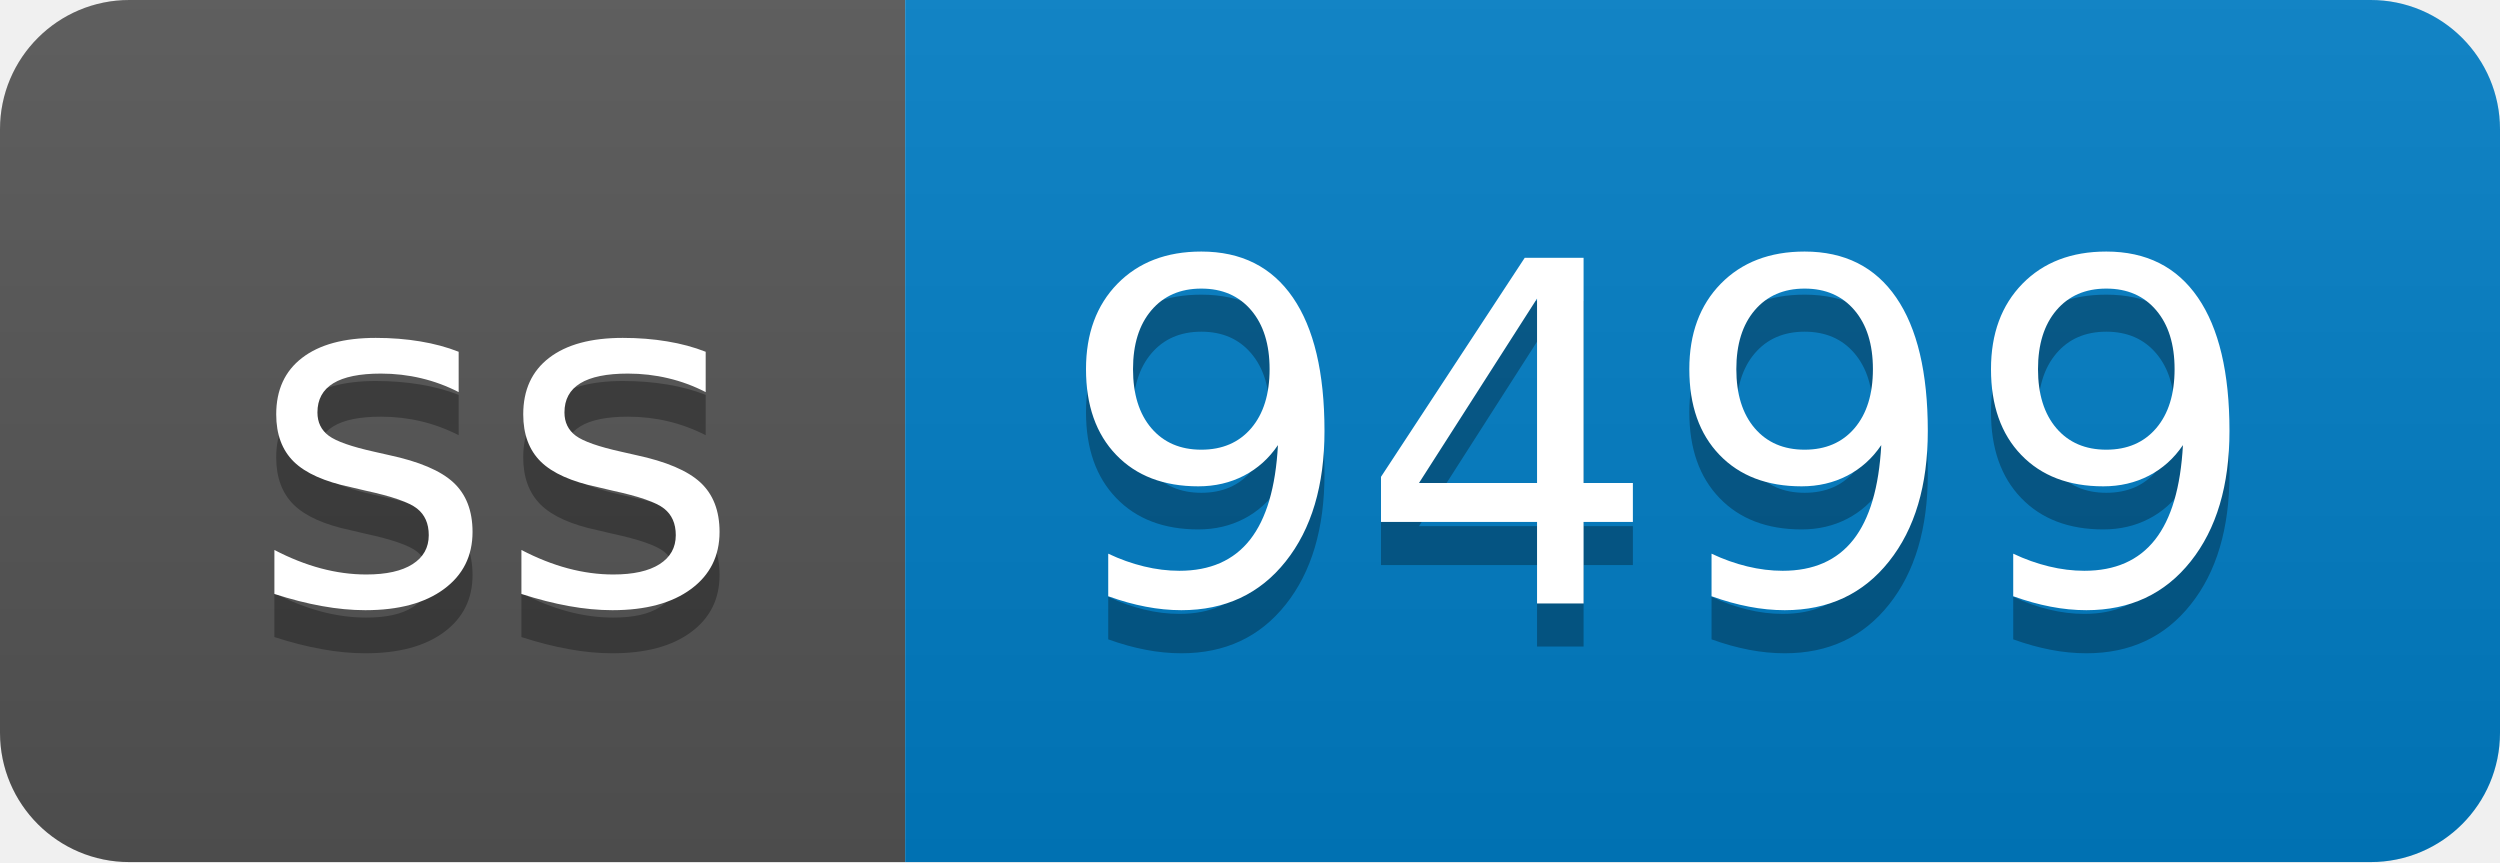
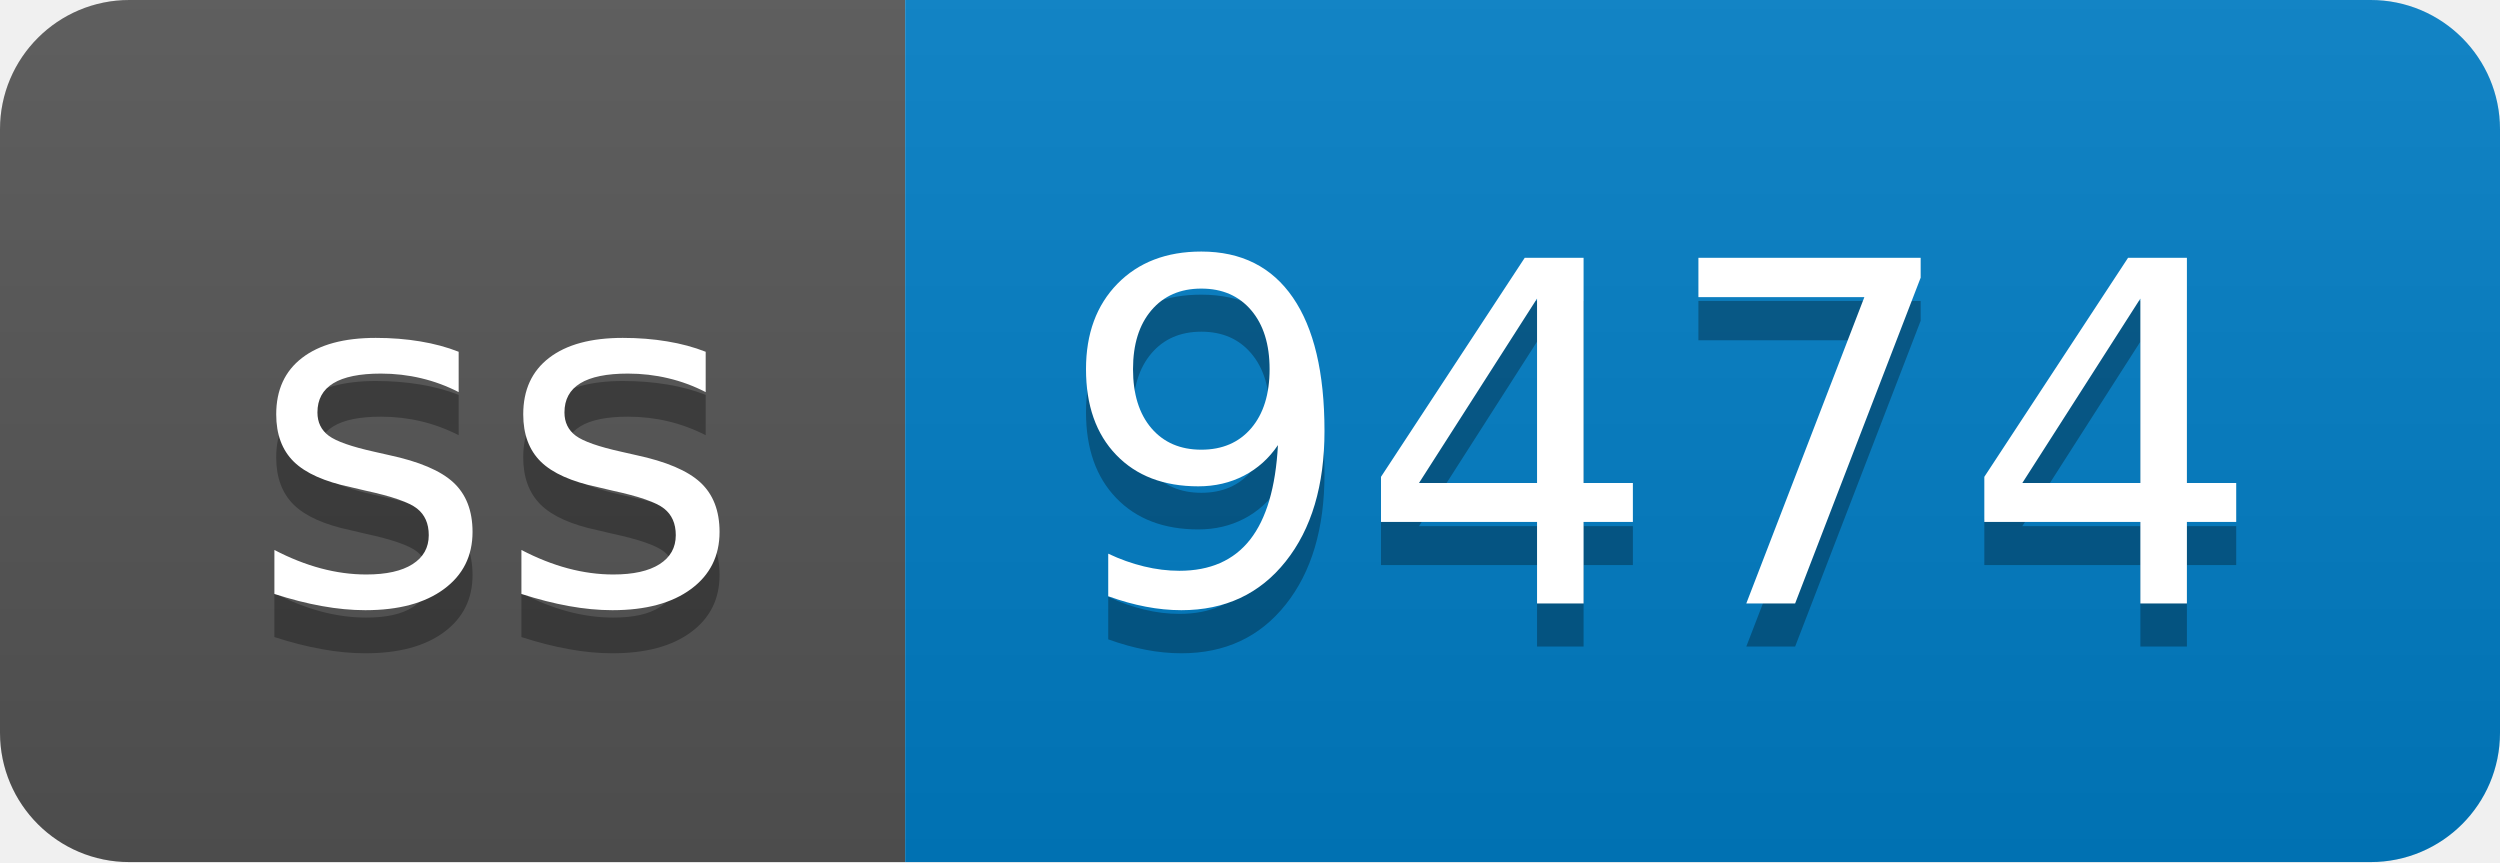
- <svg xmlns="http://www.w3.org/2000/svg" width="58" height="20" role="img" aria-label="ss: 9499">
+ <svg xmlns="http://www.w3.org/2000/svg" width="58" height="20" role="img" aria-label="ss: 9474">
  <linearGradient id="s" x2="0" y2="100%">
    <stop offset="0" stop-color="#bbb" stop-opacity=".1" />
    <stop offset="1" stop-opacity=".1" />
  </linearGradient>
  <clipPath id="r">
    <rect width="58" height="20" rx="3" fill="#fff" />
  </clipPath>
  <g clip-path="url(#r)">
    <rect width="21" height="20" fill="#555" />
    <rect x="21" width="37" height="20" fill="#007ec6" />
    <rect width="58" height="20" fill="url(#s)" />
  </g>
  <g fill="#fff" text-anchor="middle" font-family="Verdana,Geneva,DejaVu Sans,sans-serif" text-rendering="geometricPrecision" font-size="110">
    <text aria-hidden="true" x="115" y="150" fill="#010101" fill-opacity=".3" transform="scale(.1)" textLength="110">ss</text>
    <text x="115" y="140" transform="scale(.1)" fill="#fff" textLength="110">ss</text>
-     <text aria-hidden="true" x="385" y="150" fill="#010101" fill-opacity=".3" transform="scale(.1)" textLength="270">9499</text>
-     <text x="385" y="140" transform="scale(.1)" fill="#fff" textLength="270">9499</text>
+     <text aria-hidden="true" x="385" y="150" fill="#010101" fill-opacity=".3" transform="scale(.1)" textLength="270">9474</text>
+     <text x="385" y="140" transform="scale(.1)" fill="#fff" textLength="270">9474</text>
  </g>
</svg>
